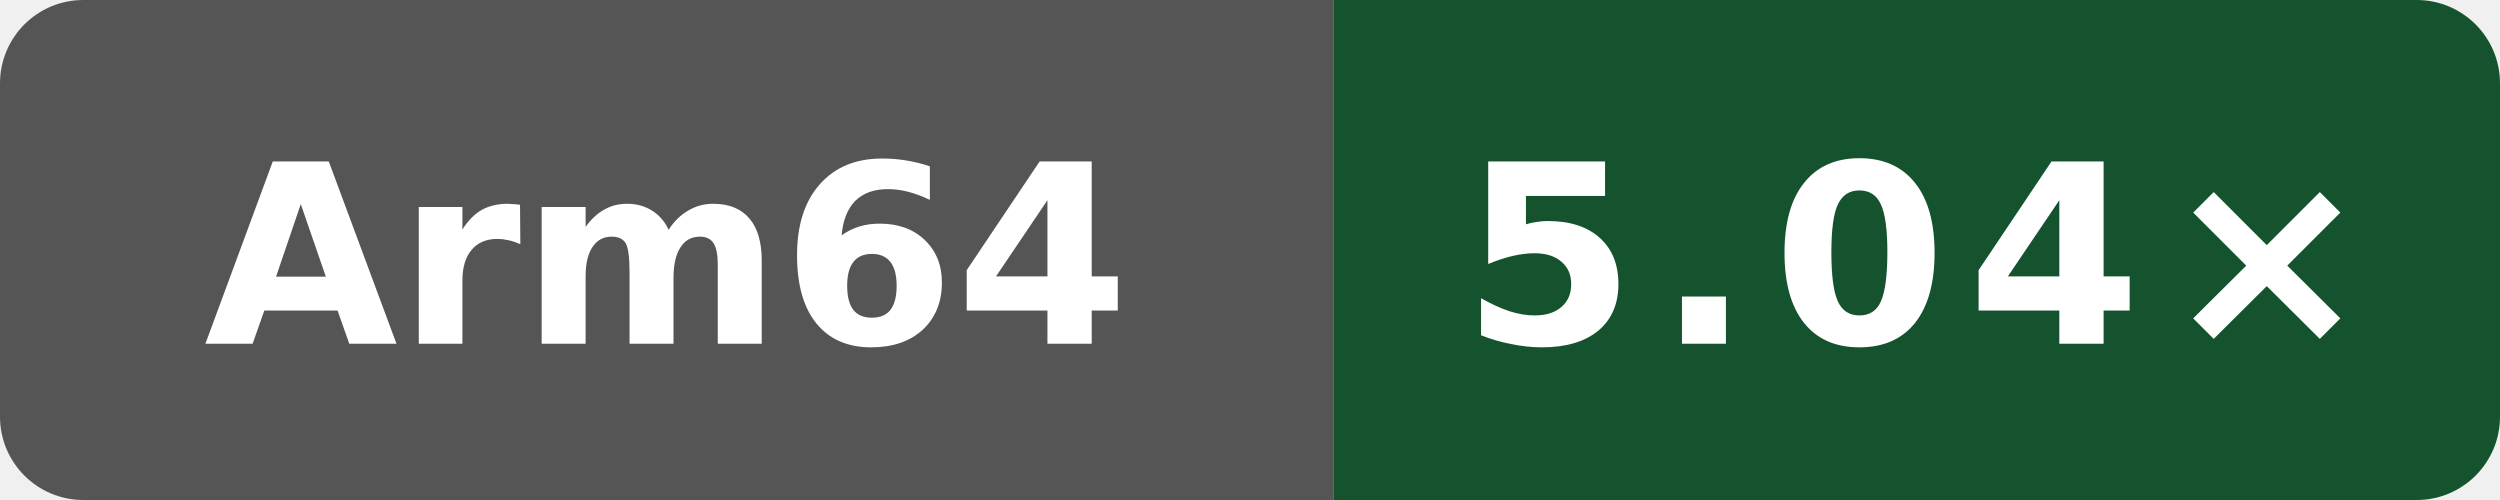
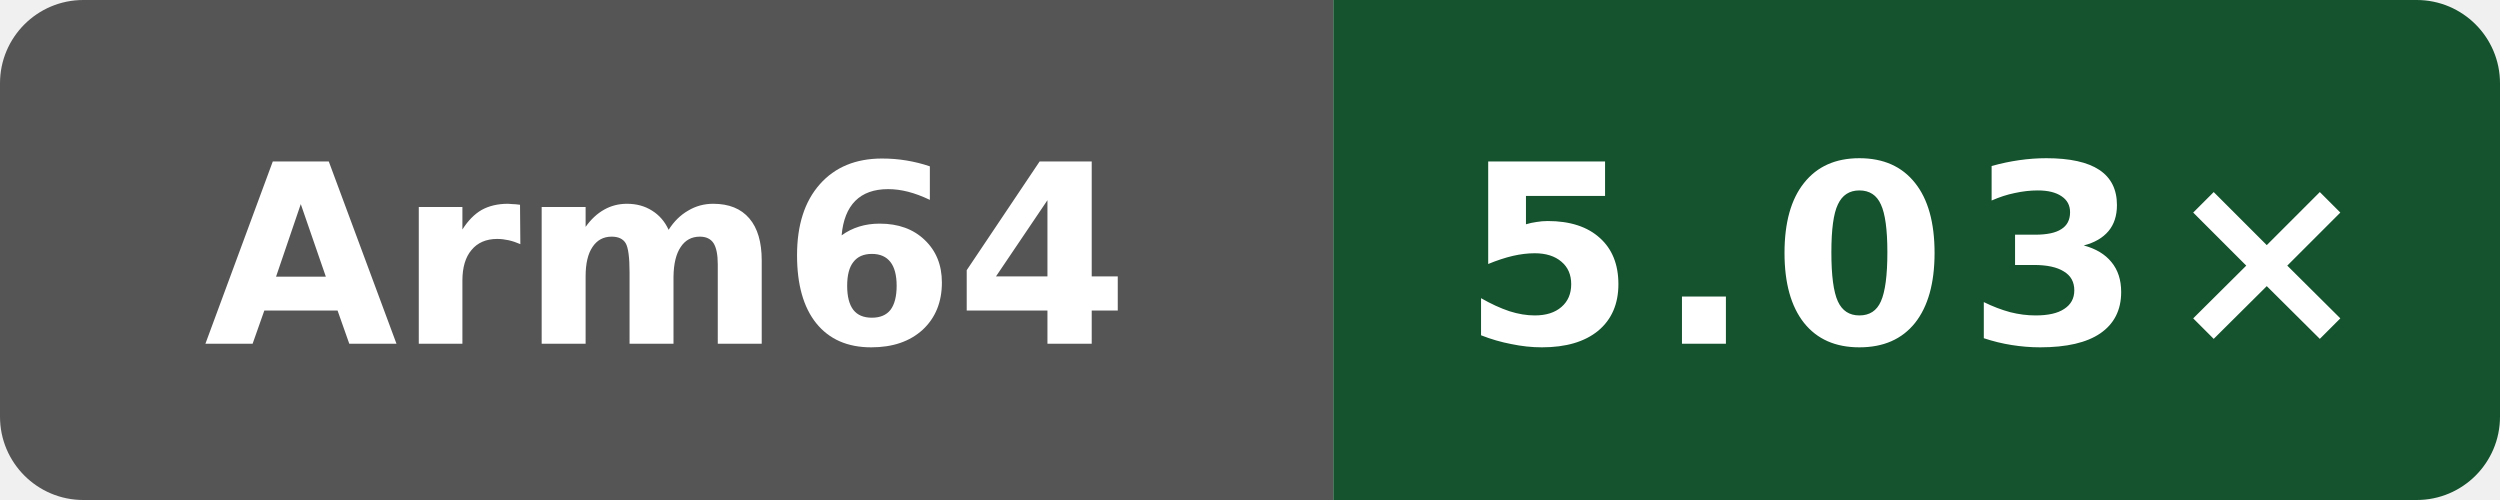
- <svg xmlns="http://www.w3.org/2000/svg" data-original-label="Public programs compile vs clang" data-original-message="5.04×" width="120" height="24" viewBox="0 0 120 24" role="img" aria-label="Public programs compile vs clang; Arm Neoverse N2 (implementer 0x41, part 0xd49, r0p0); measured fc7c4523cba2e80b1a19ce5f207866232b207872; 8 commits behind main: 5.04×">
+ <svg xmlns="http://www.w3.org/2000/svg" data-original-label="Public programs compile vs clang" data-original-message="5.03×" width="120" height="24" viewBox="0 0 120 24" role="img" aria-label="Public programs compile vs clang; Arm Neoverse N2 (implementer 0x41, part 0xd49, r0p0); measured c37fb6f9de8fa22d3ae66364951928f39bbd5e25; 0 commits behind main: 5.03×">
  <defs>
    <clipPath id="badge">
      <rect width="120" height="24" rx="4" />
    </clipPath>
  </defs>
  <g clip-path="url(#badge)">
    <rect width="64" height="24" fill="#555" />
    <rect x="64" width="56" height="24" fill="#14532d" />
  </g>
  <text x="32" y="16.5" fill="#fff" text-anchor="middle" font-family="Verdana,Geneva,DejaVu Sans,sans-serif" font-size="12" font-weight="700" textLength="39" lengthAdjust="spacingAndGlyphs">Arm64</text>
-   <text x="92" y="16.5" fill="#fff" text-anchor="middle" font-family="Verdana,Geneva,DejaVu Sans,sans-serif" font-size="12" font-weight="700" letter-spacing="1" textLength="39" lengthAdjust="spacingAndGlyphs">5.04×</text>
+   <text x="92" y="16.5" fill="#fff" text-anchor="middle" font-family="Verdana,Geneva,DejaVu Sans,sans-serif" font-size="12" font-weight="700" letter-spacing="1" textLength="39" lengthAdjust="spacingAndGlyphs">5.03×</text>
</svg>
